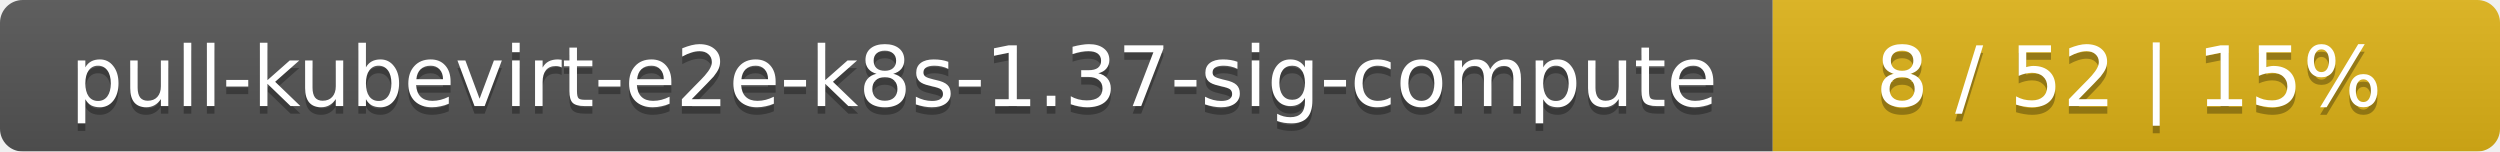
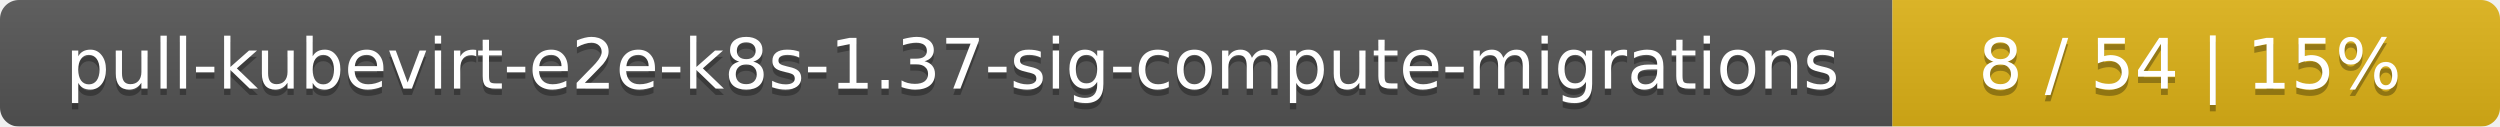
- <svg xmlns="http://www.w3.org/2000/svg" width="330" height="20">
+ <svg xmlns="http://www.w3.org/2000/svg" width="395" height="20">
  <linearGradient id="smooth" x2="0" y2="100%">
    <stop offset="0" stop-color="#bbb" stop-opacity=".1" />
    <stop offset="1" stop-opacity=".1" />
  </linearGradient>
  <mask id="round">
-     <rect width="330" height="20" rx="3" fill="#fff" />
+     <rect width="395" height="20" rx="3" fill="#fff" />
  </mask>
  <g mask="url(#round)">
-     <rect width="234" height="20" fill="#555" />
-     <rect x="234" width="96" height="20" fill="#dfb317" />
-     <rect width="330" height="20" fill="url(#smooth)" />
+     <rect width="299" height="20" fill="#555" />
+     <rect x="299" width="96" height="20" fill="#dfb317" />
+     <rect width="395" height="20" fill="url(#smooth)" />
  </g>
  <g fill="#fff" text-anchor="middle" font-family="DejaVu Sans,Verdana,Geneva,sans-serif" font-size="11">
-     <text x="118" y="15" fill="#010101" fill-opacity=".3">pull-kubevirt-e2e-k8s-1.37-sig-compute</text>
-     <text x="118" y="14">pull-kubevirt-e2e-k8s-1.37-sig-compute</text>
-     <text x="281" y="15" fill="#010101" fill-opacity=".3">8 / 52    |    15%</text>
-     <text x="281" y="14">8 / 52    |    15%</text>
+     <text x="150.5" y="15" fill="#010101" fill-opacity=".3">pull-kubevirt-e2e-k8s-1.37-sig-compute-migrations</text>
+     <text x="150.5" y="14">pull-kubevirt-e2e-k8s-1.37-sig-compute-migrations</text>
+     <text x="346" y="15" fill="#010101" fill-opacity=".3">8 / 54    |    15%</text>
+     <text x="346" y="14">8 / 54    |    15%</text>
  </g>
</svg>
